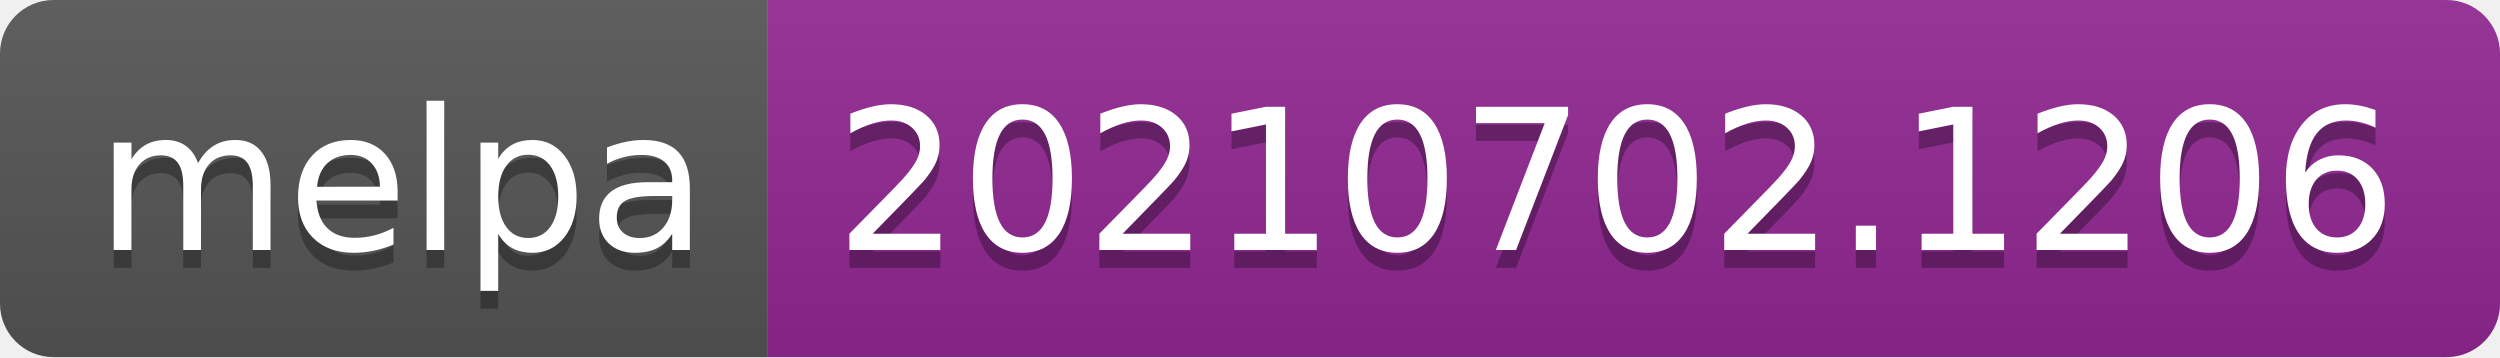
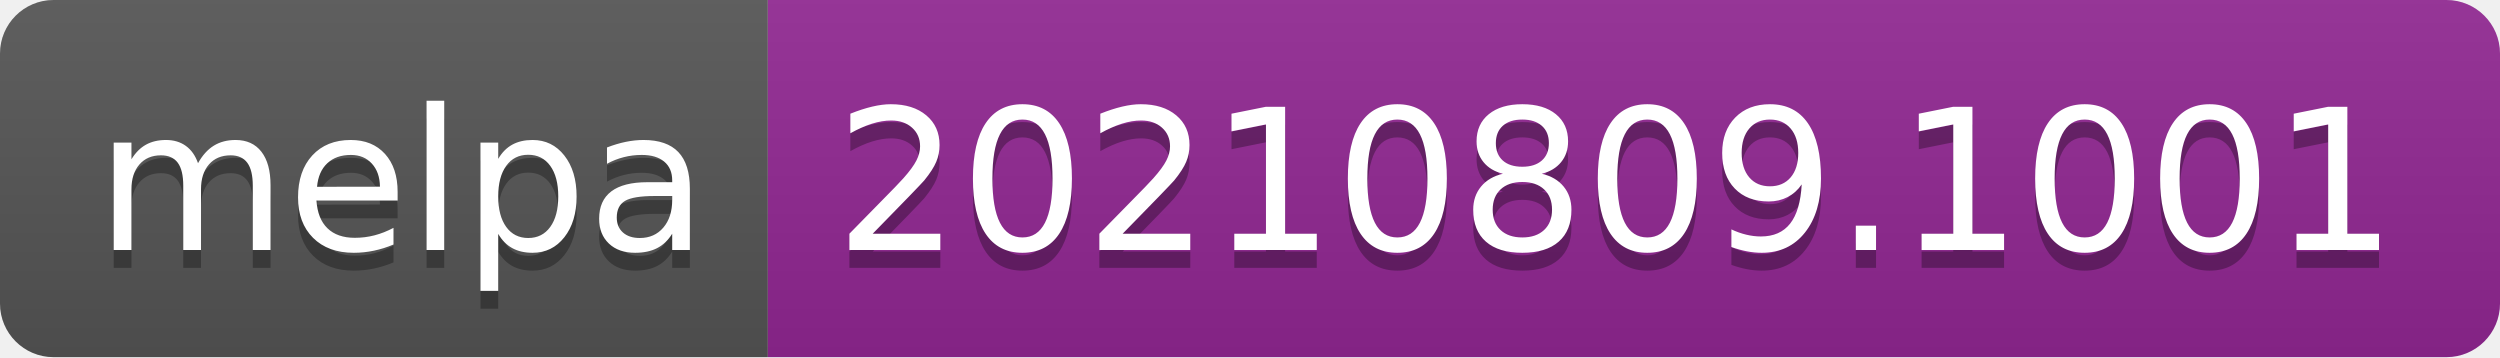
- <svg xmlns="http://www.w3.org/2000/svg" width="140" height="20" role="img" aria-label="melpa: 20210702.1206">
+ <svg xmlns="http://www.w3.org/2000/svg" width="140" height="20" role="img" aria-label="melpa: 20210809.1001">
  <linearGradient id="s" x2="0" y2="100%">
    <stop offset="0" stop-color="#bbb" stop-opacity=".1" />
    <stop offset="1" stop-opacity=".1" />
  </linearGradient>
  <clipPath id="r">
    <rect width="140" height="20" rx="3" fill="#fff" />
  </clipPath>
  <g clip-path="url(#r)">
    <rect width="43" height="20" fill="#555" />
    <rect x="43" width="97" height="20" fill="#922793" />
    <rect width="140" height="20" fill="url(#s)" />
  </g>
  <g fill="#fff" text-anchor="middle" font-family="Verdana,Geneva,DejaVu Sans,sans-serif" text-rendering="geometricPrecision" font-size="110">
    <text aria-hidden="true" x="225" y="150" fill="#010101" fill-opacity=".3" transform="scale(.1)" textLength="330">melpa</text>
    <text x="225" y="140" transform="scale(.1)" fill="#fff" textLength="330">melpa</text>
-     <text aria-hidden="true" x="905" y="150" fill="#010101" fill-opacity=".3" transform="scale(.1)" textLength="870">20210702.1206</text>
-     <text x="905" y="140" transform="scale(.1)" fill="#fff" textLength="870">20210702.1206</text>
+     <text aria-hidden="true" x="905" y="150" fill="#010101" fill-opacity=".3" transform="scale(.1)" textLength="870">20210809.1001</text>
+     <text x="905" y="140" transform="scale(.1)" fill="#fff" textLength="870">20210809.1001</text>
  </g>
</svg>
